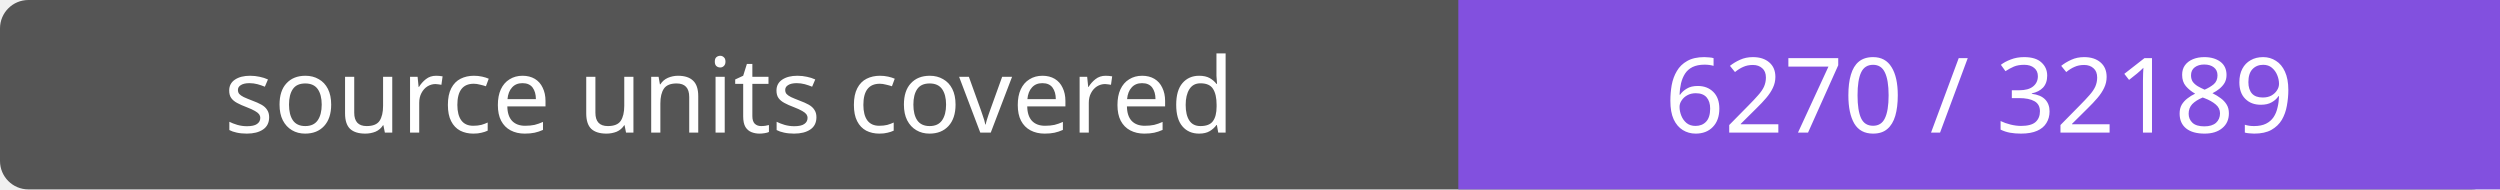
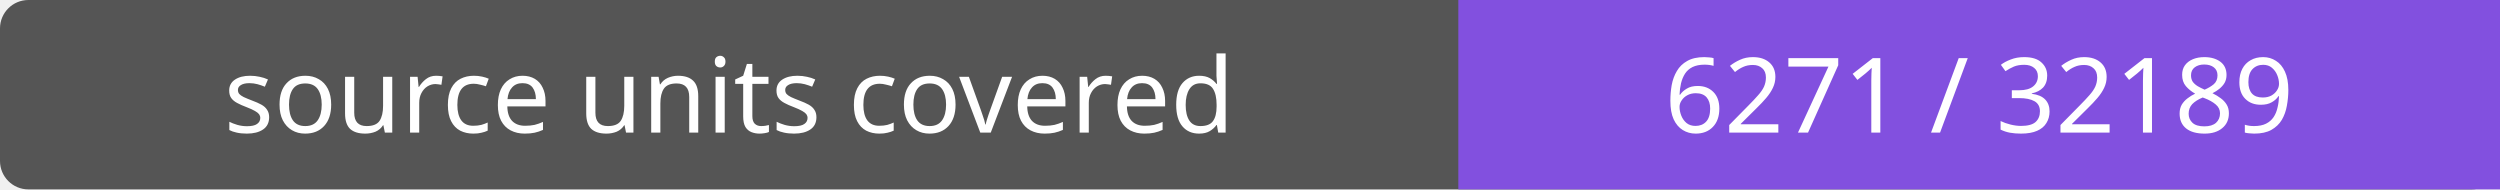
- <svg xmlns="http://www.w3.org/2000/svg" width="264" height="20" role="img" aria-label="source units covered: 6270 / 32189">
+ <svg xmlns="http://www.w3.org/2000/svg" width="264" height="20" role="img" aria-label="source units covered: 6271 / 32189">
  <rect width="264" height="20" rx="3" fill="#555" />
  <path fill="#8250df" d="M154 0h110v20H154z" />
  <g fill="#fff" text-anchor="middle" font-family="Verdana,sans-serif" font-size="11">
    <text x="77.0" y="14">source units covered</text>
-     <text x="209.0" y="14">6270 / 32189</text>
+     <text x="209.0" y="14">6271 / 32189</text>
  </g>
</svg>
